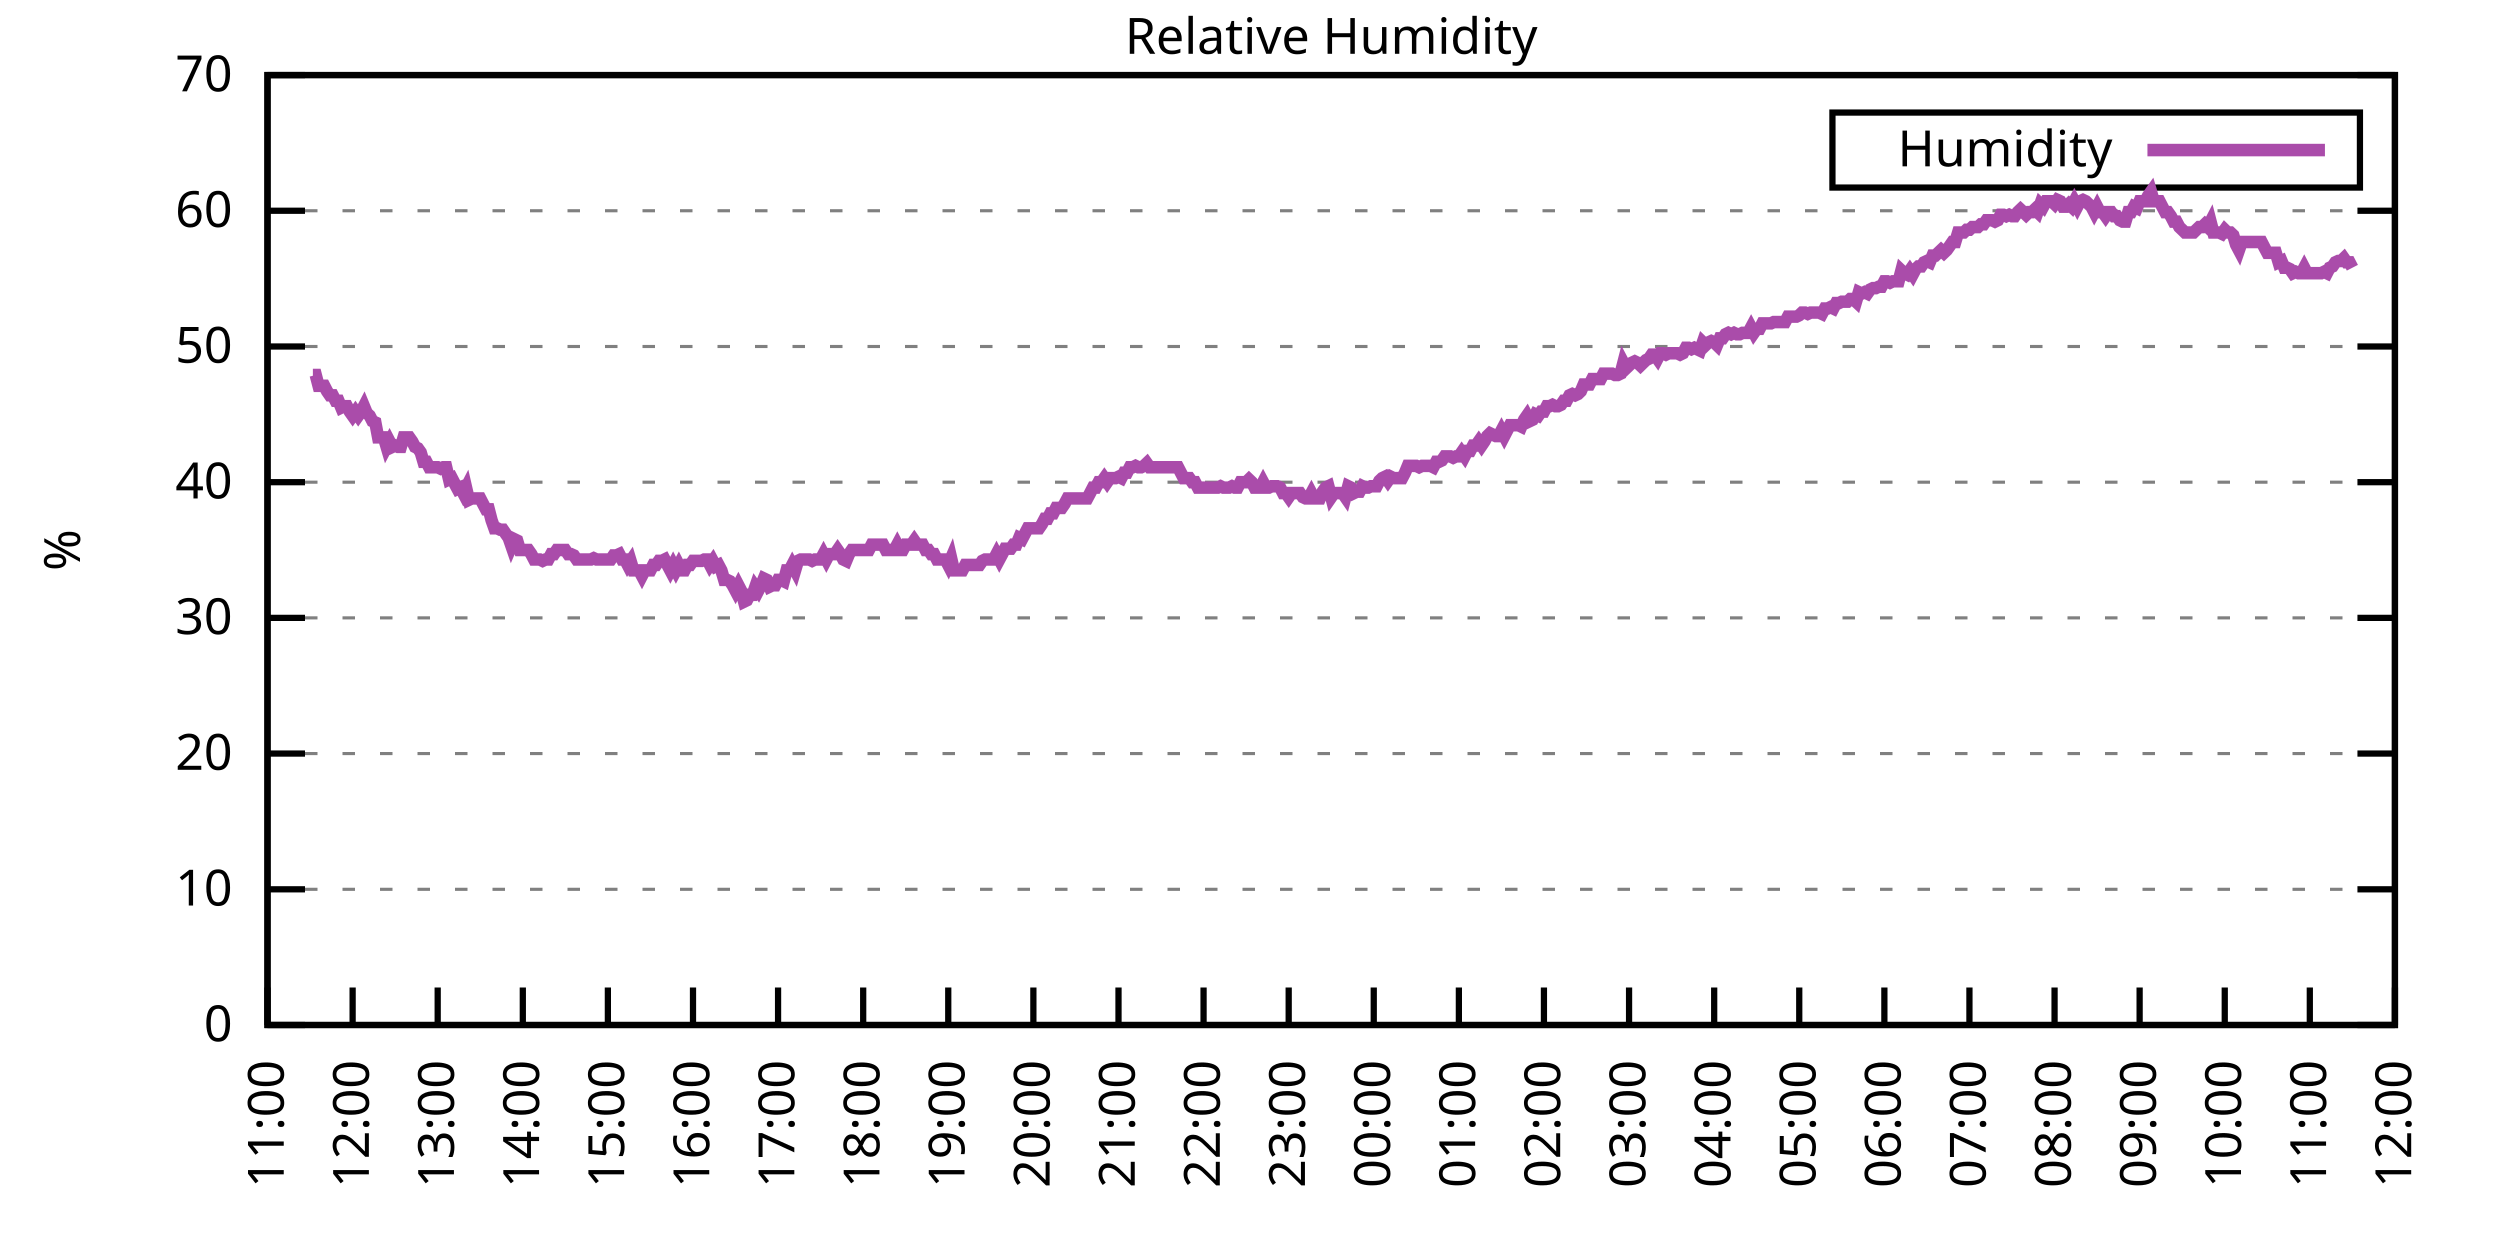
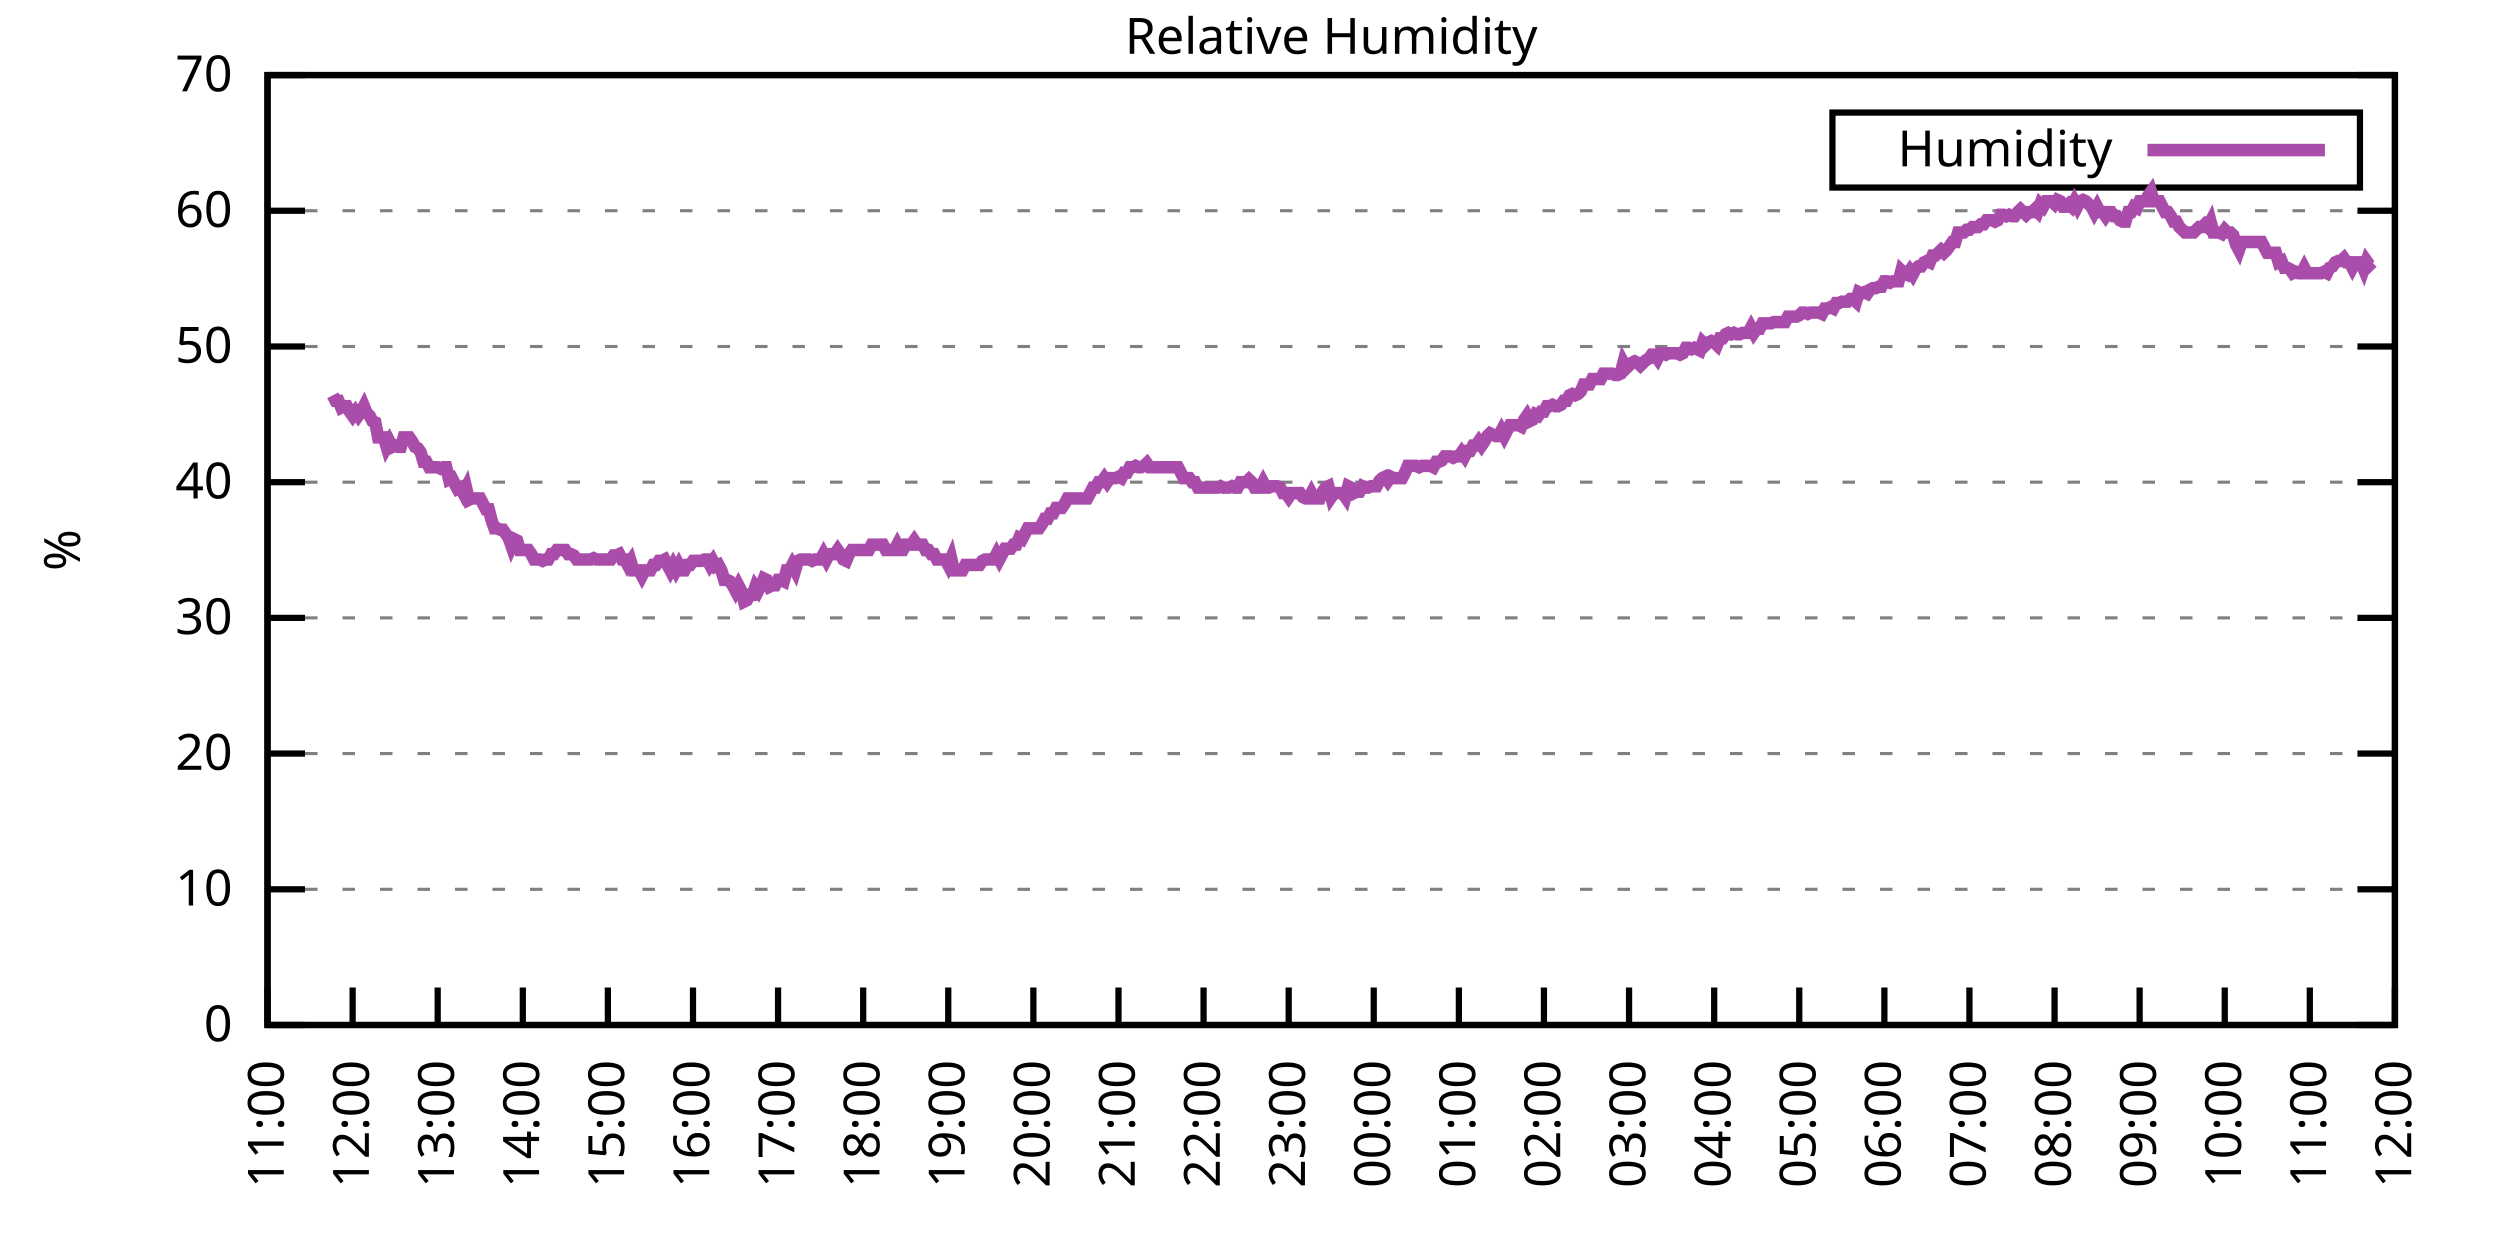
<svg xmlns="http://www.w3.org/2000/svg" xmlns:xlink="http://www.w3.org/1999/xlink" width="400" height="200" viewBox="0 0 400 200">
  <g id="gnuplot_canvas">
    <rect x="0" y="0" width="400" height="200" fill="none" />
    <defs>
      <circle id="gpDot" r="0.5" stroke-width="0.5" stroke="currentColor" />
      <path id="gpPt0" stroke-width="0.333" stroke="currentColor" d="M-1,0 h2 M0,-1 v2" />
      <path id="gpPt1" stroke-width="0.333" stroke="currentColor" d="M-1,-1 L1,1 M1,-1 L-1,1" />
      <path id="gpPt2" stroke-width="0.333" stroke="currentColor" d="M-1,0 L1,0 M0,-1 L0,1 M-1,-1 L1,1 M-1,1 L1,-1" />
      <rect id="gpPt3" stroke-width="0.333" stroke="currentColor" x="-1" y="-1" width="2" height="2" />
      <rect id="gpPt4" stroke-width="0.333" stroke="currentColor" fill="currentColor" x="-1" y="-1" width="2" height="2" />
      <circle id="gpPt5" stroke-width="0.333" stroke="currentColor" cx="0" cy="0" r="1" />
      <use xlink:href="#gpPt5" id="gpPt6" fill="currentColor" stroke="none" />
      <path id="gpPt7" stroke-width="0.333" stroke="currentColor" d="M0,-1.33 L-1.33,0.67 L1.33,0.67 z" />
      <use xlink:href="#gpPt7" id="gpPt8" fill="currentColor" stroke="none" />
      <use xlink:href="#gpPt7" id="gpPt9" stroke="currentColor" transform="rotate(180)" />
      <use xlink:href="#gpPt9" id="gpPt10" fill="currentColor" stroke="none" />
      <use xlink:href="#gpPt3" id="gpPt11" stroke="currentColor" transform="rotate(45)" />
      <use xlink:href="#gpPt11" id="gpPt12" fill="currentColor" stroke="none" />
      <path id="gpPt13" stroke-width="0.333" stroke="currentColor" d="M0,1.330 L1.265,0.411 L0.782,-1.067 L-0.782,-1.076 L-1.265,0.411 z" />
      <use xlink:href="#gpPt13" id="gpPt14" fill="currentColor" stroke="none" />
      <filter id="textbox" filterUnits="objectBoundingBox" x="0" y="0" height="1" width="1">
        <feFlood flood-color="white" flood-opacity="1" result="bgnd" />
        <feComposite in="SourceGraphic" in2="bgnd" operator="atop" />
      </filter>
      <filter id="greybox" filterUnits="objectBoundingBox" x="0" y="0" height="1" width="1">
        <feFlood flood-color="lightgrey" flood-opacity="1" result="grey" />
        <feComposite in="SourceGraphic" in2="grey" operator="atop" />
      </filter>
    </defs>
    <g fill="none" color="white" stroke="currentColor" stroke-width="1.00" stroke-linecap="butt" stroke-linejoin="miter">
</g>
    <g fill="none" color="black" stroke="currentColor" stroke-width="1.00" stroke-linecap="butt" stroke-linejoin="miter">
      <g stroke="none" shape-rendering="crispEdges">
        <polygon fill="rgb(255, 255, 255)" points="42.80,164.00 383.18,164.00 383.18,12.02 42.80,12.02 " />
      </g>
    </g>
    <g fill="none" color="black" stroke="currentColor" stroke-width="1.00" stroke-linecap="butt" stroke-linejoin="miter">
</g>
    <g fill="none" color="black" stroke="black" stroke-width="0.50" stroke-linecap="butt" stroke-linejoin="miter">
</g>
    <g fill="none" color="gray" stroke="currentColor" stroke-width="0.50" stroke-linecap="butt" stroke-linejoin="miter">
      <path stroke="gray" stroke-dasharray="2,4" class="gridline" d="M42.80,164.00 L383.19,164.00  " />
    </g>
    <g fill="none" color="gray" stroke="gray" stroke-width="1.00" stroke-linecap="butt" stroke-linejoin="miter">
</g>
    <g fill="none" color="black" stroke="currentColor" stroke-width="1.00" stroke-linecap="butt" stroke-linejoin="miter">
      <path stroke="black" d="M42.80,164.00 L48.80,164.00 M383.19,164.00 L377.19,164.00  " />
      <g transform="translate(37.20,166.60)" stroke="none" fill="black" font-family="Sans" font-size="8.00" text-anchor="end">
        <text>
          <tspan font-family="Sans"> 0</tspan>
        </text>
      </g>
    </g>
    <g fill="none" color="black" stroke="currentColor" stroke-width="1.00" stroke-linecap="butt" stroke-linejoin="miter">
</g>
    <g fill="none" color="black" stroke="black" stroke-width="0.50" stroke-linecap="butt" stroke-linejoin="miter">
</g>
    <g fill="none" color="gray" stroke="currentColor" stroke-width="0.50" stroke-linecap="butt" stroke-linejoin="miter">
      <path stroke="gray" stroke-dasharray="2,4" class="gridline" d="M42.80,142.29 L383.19,142.29  " />
    </g>
    <g fill="none" color="gray" stroke="gray" stroke-width="1.00" stroke-linecap="butt" stroke-linejoin="miter">
</g>
    <g fill="none" color="black" stroke="currentColor" stroke-width="1.00" stroke-linecap="butt" stroke-linejoin="miter">
      <path stroke="black" d="M42.80,142.29 L48.80,142.29 M383.19,142.29 L377.19,142.29  " />
      <g transform="translate(37.20,144.89)" stroke="none" fill="black" font-family="Sans" font-size="8.00" text-anchor="end">
        <text>
          <tspan font-family="Sans"> 10</tspan>
        </text>
      </g>
    </g>
    <g fill="none" color="black" stroke="currentColor" stroke-width="1.00" stroke-linecap="butt" stroke-linejoin="miter">
</g>
    <g fill="none" color="black" stroke="black" stroke-width="0.50" stroke-linecap="butt" stroke-linejoin="miter">
</g>
    <g fill="none" color="gray" stroke="currentColor" stroke-width="0.50" stroke-linecap="butt" stroke-linejoin="miter">
      <path stroke="gray" stroke-dasharray="2,4" class="gridline" d="M42.80,120.57 L383.19,120.57  " />
    </g>
    <g fill="none" color="gray" stroke="gray" stroke-width="1.00" stroke-linecap="butt" stroke-linejoin="miter">
</g>
    <g fill="none" color="black" stroke="currentColor" stroke-width="1.00" stroke-linecap="butt" stroke-linejoin="miter">
      <path stroke="black" d="M42.80,120.57 L48.80,120.57 M383.19,120.57 L377.19,120.57  " />
      <g transform="translate(37.20,123.17)" stroke="none" fill="black" font-family="Sans" font-size="8.00" text-anchor="end">
        <text>
          <tspan font-family="Sans"> 20</tspan>
        </text>
      </g>
    </g>
    <g fill="none" color="black" stroke="currentColor" stroke-width="1.00" stroke-linecap="butt" stroke-linejoin="miter">
</g>
    <g fill="none" color="black" stroke="black" stroke-width="0.50" stroke-linecap="butt" stroke-linejoin="miter">
</g>
    <g fill="none" color="gray" stroke="currentColor" stroke-width="0.50" stroke-linecap="butt" stroke-linejoin="miter">
      <path stroke="gray" stroke-dasharray="2,4" class="gridline" d="M42.80,98.86 L383.19,98.86  " />
    </g>
    <g fill="none" color="gray" stroke="gray" stroke-width="1.00" stroke-linecap="butt" stroke-linejoin="miter">
</g>
    <g fill="none" color="black" stroke="currentColor" stroke-width="1.00" stroke-linecap="butt" stroke-linejoin="miter">
      <path stroke="black" d="M42.80,98.86 L48.80,98.86 M383.19,98.86 L377.19,98.86  " />
      <g transform="translate(37.20,101.46)" stroke="none" fill="black" font-family="Sans" font-size="8.00" text-anchor="end">
        <text>
          <tspan font-family="Sans"> 30</tspan>
        </text>
      </g>
    </g>
    <g fill="none" color="black" stroke="currentColor" stroke-width="1.00" stroke-linecap="butt" stroke-linejoin="miter">
</g>
    <g fill="none" color="black" stroke="black" stroke-width="0.50" stroke-linecap="butt" stroke-linejoin="miter">
</g>
    <g fill="none" color="gray" stroke="currentColor" stroke-width="0.50" stroke-linecap="butt" stroke-linejoin="miter">
      <path stroke="gray" stroke-dasharray="2,4" class="gridline" d="M42.80,77.15 L383.19,77.15  " />
    </g>
    <g fill="none" color="gray" stroke="gray" stroke-width="1.00" stroke-linecap="butt" stroke-linejoin="miter">
</g>
    <g fill="none" color="black" stroke="currentColor" stroke-width="1.00" stroke-linecap="butt" stroke-linejoin="miter">
      <path stroke="black" d="M42.80,77.15 L48.80,77.15 M383.19,77.15 L377.19,77.15  " />
      <g transform="translate(37.20,79.75)" stroke="none" fill="black" font-family="Sans" font-size="8.00" text-anchor="end">
        <text>
          <tspan font-family="Sans"> 40</tspan>
        </text>
      </g>
    </g>
    <g fill="none" color="black" stroke="currentColor" stroke-width="1.00" stroke-linecap="butt" stroke-linejoin="miter">
</g>
    <g fill="none" color="black" stroke="black" stroke-width="0.50" stroke-linecap="butt" stroke-linejoin="miter">
</g>
    <g fill="none" color="gray" stroke="currentColor" stroke-width="0.50" stroke-linecap="butt" stroke-linejoin="miter">
      <path stroke="gray" stroke-dasharray="2,4" class="gridline" d="M42.80,55.44 L383.19,55.44  " />
    </g>
    <g fill="none" color="gray" stroke="gray" stroke-width="1.00" stroke-linecap="butt" stroke-linejoin="miter">
</g>
    <g fill="none" color="black" stroke="currentColor" stroke-width="1.00" stroke-linecap="butt" stroke-linejoin="miter">
      <path stroke="black" d="M42.80,55.44 L48.80,55.44 M383.19,55.44 L377.19,55.44  " />
      <g transform="translate(37.20,58.04)" stroke="none" fill="black" font-family="Sans" font-size="8.00" text-anchor="end">
        <text>
          <tspan font-family="Sans"> 50</tspan>
        </text>
      </g>
    </g>
    <g fill="none" color="black" stroke="currentColor" stroke-width="1.00" stroke-linecap="butt" stroke-linejoin="miter">
</g>
    <g fill="none" color="black" stroke="black" stroke-width="0.50" stroke-linecap="butt" stroke-linejoin="miter">
</g>
    <g fill="none" color="gray" stroke="currentColor" stroke-width="0.50" stroke-linecap="butt" stroke-linejoin="miter">
      <path stroke="gray" stroke-dasharray="2,4" class="gridline" d="M42.80,33.72 L383.19,33.72  " />
    </g>
    <g fill="none" color="gray" stroke="gray" stroke-width="1.00" stroke-linecap="butt" stroke-linejoin="miter">
</g>
    <g fill="none" color="black" stroke="currentColor" stroke-width="1.00" stroke-linecap="butt" stroke-linejoin="miter">
      <path stroke="black" d="M42.80,33.72 L48.80,33.72 M383.19,33.72 L377.19,33.72  " />
      <g transform="translate(37.20,36.32)" stroke="none" fill="black" font-family="Sans" font-size="8.00" text-anchor="end">
        <text>
          <tspan font-family="Sans"> 60</tspan>
        </text>
      </g>
    </g>
    <g fill="none" color="black" stroke="currentColor" stroke-width="1.00" stroke-linecap="butt" stroke-linejoin="miter">
</g>
    <g fill="none" color="black" stroke="black" stroke-width="0.50" stroke-linecap="butt" stroke-linejoin="miter">
</g>
    <g fill="none" color="gray" stroke="currentColor" stroke-width="0.50" stroke-linecap="butt" stroke-linejoin="miter">
      <path stroke="gray" stroke-dasharray="2,4" class="gridline" d="M42.80,12.01 L383.19,12.01  " />
    </g>
    <g fill="none" color="gray" stroke="gray" stroke-width="1.00" stroke-linecap="butt" stroke-linejoin="miter">
</g>
    <g fill="none" color="black" stroke="currentColor" stroke-width="1.00" stroke-linecap="butt" stroke-linejoin="miter">
      <path stroke="black" d="M42.80,12.01 L48.80,12.01 M383.19,12.01 L377.19,12.01  " />
      <g transform="translate(37.20,14.61)" stroke="none" fill="black" font-family="Sans" font-size="8.00" text-anchor="end">
        <text>
          <tspan font-family="Sans"> 70</tspan>
        </text>
      </g>
    </g>
    <g fill="none" color="black" stroke="currentColor" stroke-width="1.00" stroke-linecap="butt" stroke-linejoin="miter">
      <path stroke="black" d="M42.80,164.00 L42.80,158.00  " />
      <g transform="translate(45.40,169.60) rotate(270.00)" stroke="none" fill="black" font-family="Sans" font-size="8.00" text-anchor="end">
        <text>
          <tspan font-family="Sans">11:00</tspan>
        </text>
      </g>
    </g>
    <g fill="none" color="black" stroke="currentColor" stroke-width="1.00" stroke-linecap="butt" stroke-linejoin="miter">
      <path stroke="black" d="M56.42,164.00 L56.42,158.00  " />
      <g transform="translate(59.02,169.60) rotate(270.00)" stroke="none" fill="black" font-family="Sans" font-size="8.00" text-anchor="end">
        <text>
          <tspan font-family="Sans">12:00</tspan>
        </text>
      </g>
    </g>
    <g fill="none" color="black" stroke="currentColor" stroke-width="1.00" stroke-linecap="butt" stroke-linejoin="miter">
      <path stroke="black" d="M70.03,164.00 L70.03,158.00  " />
      <g transform="translate(72.63,169.60) rotate(270.00)" stroke="none" fill="black" font-family="Sans" font-size="8.00" text-anchor="end">
        <text>
          <tspan font-family="Sans">13:00</tspan>
        </text>
      </g>
    </g>
    <g fill="none" color="black" stroke="currentColor" stroke-width="1.00" stroke-linecap="butt" stroke-linejoin="miter">
      <path stroke="black" d="M83.65,164.00 L83.65,158.00  " />
      <g transform="translate(86.25,169.60) rotate(270.00)" stroke="none" fill="black" font-family="Sans" font-size="8.00" text-anchor="end">
        <text>
          <tspan font-family="Sans">14:00</tspan>
        </text>
      </g>
    </g>
    <g fill="none" color="black" stroke="currentColor" stroke-width="1.00" stroke-linecap="butt" stroke-linejoin="miter">
      <path stroke="black" d="M97.26,164.00 L97.26,158.00  " />
      <g transform="translate(99.86,169.60) rotate(270.00)" stroke="none" fill="black" font-family="Sans" font-size="8.00" text-anchor="end">
        <text>
          <tspan font-family="Sans">15:00</tspan>
        </text>
      </g>
    </g>
    <g fill="none" color="black" stroke="currentColor" stroke-width="1.00" stroke-linecap="butt" stroke-linejoin="miter">
      <path stroke="black" d="M110.88,164.00 L110.88,158.00  " />
      <g transform="translate(113.48,169.60) rotate(270.00)" stroke="none" fill="black" font-family="Sans" font-size="8.00" text-anchor="end">
        <text>
          <tspan font-family="Sans">16:00</tspan>
        </text>
      </g>
    </g>
    <g fill="none" color="black" stroke="currentColor" stroke-width="1.00" stroke-linecap="butt" stroke-linejoin="miter">
      <path stroke="black" d="M124.49,164.00 L124.49,158.00  " />
      <g transform="translate(127.09,169.60) rotate(270.00)" stroke="none" fill="black" font-family="Sans" font-size="8.00" text-anchor="end">
        <text>
          <tspan font-family="Sans">17:00</tspan>
        </text>
      </g>
    </g>
    <g fill="none" color="black" stroke="currentColor" stroke-width="1.00" stroke-linecap="butt" stroke-linejoin="miter">
      <path stroke="black" d="M138.11,164.00 L138.11,158.00  " />
      <g transform="translate(140.71,169.60) rotate(270.00)" stroke="none" fill="black" font-family="Sans" font-size="8.00" text-anchor="end">
        <text>
          <tspan font-family="Sans">18:00</tspan>
        </text>
      </g>
    </g>
    <g fill="none" color="black" stroke="currentColor" stroke-width="1.00" stroke-linecap="butt" stroke-linejoin="miter">
      <path stroke="black" d="M151.72,164.00 L151.72,158.00  " />
      <g transform="translate(154.32,169.60) rotate(270.00)" stroke="none" fill="black" font-family="Sans" font-size="8.00" text-anchor="end">
        <text>
          <tspan font-family="Sans">19:00</tspan>
        </text>
      </g>
    </g>
    <g fill="none" color="black" stroke="currentColor" stroke-width="1.00" stroke-linecap="butt" stroke-linejoin="miter">
      <path stroke="black" d="M165.34,164.00 L165.34,158.00  " />
      <g transform="translate(167.94,169.60) rotate(270.00)" stroke="none" fill="black" font-family="Sans" font-size="8.00" text-anchor="end">
        <text>
          <tspan font-family="Sans">20:00</tspan>
        </text>
      </g>
    </g>
    <g fill="none" color="black" stroke="currentColor" stroke-width="1.00" stroke-linecap="butt" stroke-linejoin="miter">
      <path stroke="black" d="M178.96,164.00 L178.96,158.00  " />
      <g transform="translate(181.56,169.60) rotate(270.00)" stroke="none" fill="black" font-family="Sans" font-size="8.00" text-anchor="end">
        <text>
          <tspan font-family="Sans">21:00</tspan>
        </text>
      </g>
    </g>
    <g fill="none" color="black" stroke="currentColor" stroke-width="1.00" stroke-linecap="butt" stroke-linejoin="miter">
      <path stroke="black" d="M192.57,164.00 L192.57,158.00  " />
      <g transform="translate(195.17,169.60) rotate(270.00)" stroke="none" fill="black" font-family="Sans" font-size="8.00" text-anchor="end">
        <text>
          <tspan font-family="Sans">22:00</tspan>
        </text>
      </g>
    </g>
    <g fill="none" color="black" stroke="currentColor" stroke-width="1.00" stroke-linecap="butt" stroke-linejoin="miter">
      <path stroke="black" d="M206.19,164.00 L206.19,158.00  " />
      <g transform="translate(208.79,169.60) rotate(270.00)" stroke="none" fill="black" font-family="Sans" font-size="8.00" text-anchor="end">
        <text>
          <tspan font-family="Sans">23:00</tspan>
        </text>
      </g>
    </g>
    <g fill="none" color="black" stroke="currentColor" stroke-width="1.00" stroke-linecap="butt" stroke-linejoin="miter">
      <path stroke="black" d="M219.80,164.00 L219.80,158.00  " />
      <g transform="translate(222.40,169.60) rotate(270.00)" stroke="none" fill="black" font-family="Sans" font-size="8.00" text-anchor="end">
        <text>
          <tspan font-family="Sans">00:00</tspan>
        </text>
      </g>
    </g>
    <g fill="none" color="black" stroke="currentColor" stroke-width="1.00" stroke-linecap="butt" stroke-linejoin="miter">
      <path stroke="black" d="M233.42,164.00 L233.42,158.00  " />
      <g transform="translate(236.02,169.60) rotate(270.00)" stroke="none" fill="black" font-family="Sans" font-size="8.00" text-anchor="end">
        <text>
          <tspan font-family="Sans">01:00</tspan>
        </text>
      </g>
    </g>
    <g fill="none" color="black" stroke="currentColor" stroke-width="1.00" stroke-linecap="butt" stroke-linejoin="miter">
      <path stroke="black" d="M247.03,164.00 L247.03,158.00  " />
      <g transform="translate(249.63,169.60) rotate(270.00)" stroke="none" fill="black" font-family="Sans" font-size="8.00" text-anchor="end">
        <text>
          <tspan font-family="Sans">02:00</tspan>
        </text>
      </g>
    </g>
    <g fill="none" color="black" stroke="currentColor" stroke-width="1.00" stroke-linecap="butt" stroke-linejoin="miter">
      <path stroke="black" d="M260.65,164.00 L260.65,158.00  " />
      <g transform="translate(263.25,169.60) rotate(270.00)" stroke="none" fill="black" font-family="Sans" font-size="8.00" text-anchor="end">
        <text>
          <tspan font-family="Sans">03:00</tspan>
        </text>
      </g>
    </g>
    <g fill="none" color="black" stroke="currentColor" stroke-width="1.00" stroke-linecap="butt" stroke-linejoin="miter">
      <path stroke="black" d="M274.27,164.00 L274.27,158.00  " />
      <g transform="translate(276.87,169.60) rotate(270.00)" stroke="none" fill="black" font-family="Sans" font-size="8.00" text-anchor="end">
        <text>
          <tspan font-family="Sans">04:00</tspan>
        </text>
      </g>
    </g>
    <g fill="none" color="black" stroke="currentColor" stroke-width="1.00" stroke-linecap="butt" stroke-linejoin="miter">
      <path stroke="black" d="M287.88,164.00 L287.88,158.00  " />
      <g transform="translate(290.48,169.60) rotate(270.00)" stroke="none" fill="black" font-family="Sans" font-size="8.00" text-anchor="end">
        <text>
          <tspan font-family="Sans">05:00</tspan>
        </text>
      </g>
    </g>
    <g fill="none" color="black" stroke="currentColor" stroke-width="1.00" stroke-linecap="butt" stroke-linejoin="miter">
      <path stroke="black" d="M301.50,164.00 L301.50,158.00  " />
      <g transform="translate(304.10,169.60) rotate(270.00)" stroke="none" fill="black" font-family="Sans" font-size="8.00" text-anchor="end">
        <text>
          <tspan font-family="Sans">06:00</tspan>
        </text>
      </g>
    </g>
    <g fill="none" color="black" stroke="currentColor" stroke-width="1.00" stroke-linecap="butt" stroke-linejoin="miter">
      <path stroke="black" d="M315.11,164.00 L315.11,158.00  " />
      <g transform="translate(317.71,169.60) rotate(270.00)" stroke="none" fill="black" font-family="Sans" font-size="8.00" text-anchor="end">
        <text>
          <tspan font-family="Sans">07:00</tspan>
        </text>
      </g>
    </g>
    <g fill="none" color="black" stroke="currentColor" stroke-width="1.00" stroke-linecap="butt" stroke-linejoin="miter">
      <path stroke="black" d="M328.73,164.00 L328.73,158.00  " />
      <g transform="translate(331.33,169.60) rotate(270.00)" stroke="none" fill="black" font-family="Sans" font-size="8.00" text-anchor="end">
        <text>
          <tspan font-family="Sans">08:00</tspan>
        </text>
      </g>
    </g>
    <g fill="none" color="black" stroke="currentColor" stroke-width="1.00" stroke-linecap="butt" stroke-linejoin="miter">
      <path stroke="black" d="M342.34,164.00 L342.34,158.00  " />
      <g transform="translate(344.94,169.60) rotate(270.00)" stroke="none" fill="black" font-family="Sans" font-size="8.00" text-anchor="end">
        <text>
          <tspan font-family="Sans">09:00</tspan>
        </text>
      </g>
    </g>
    <g fill="none" color="black" stroke="currentColor" stroke-width="1.00" stroke-linecap="butt" stroke-linejoin="miter">
      <path stroke="black" d="M355.96,164.00 L355.96,158.00  " />
      <g transform="translate(358.56,169.60) rotate(270.00)" stroke="none" fill="black" font-family="Sans" font-size="8.00" text-anchor="end">
        <text>
          <tspan font-family="Sans">10:00</tspan>
        </text>
      </g>
    </g>
    <g fill="none" color="black" stroke="currentColor" stroke-width="1.00" stroke-linecap="butt" stroke-linejoin="miter">
      <path stroke="black" d="M369.57,164.00 L369.57,158.00  " />
      <g transform="translate(372.17,169.60) rotate(270.00)" stroke="none" fill="black" font-family="Sans" font-size="8.00" text-anchor="end">
        <text>
          <tspan font-family="Sans">11:00</tspan>
        </text>
      </g>
    </g>
    <g fill="none" color="black" stroke="currentColor" stroke-width="1.00" stroke-linecap="butt" stroke-linejoin="miter">
      <path stroke="black" d="M383.19,164.00 L383.19,158.00  " />
      <g transform="translate(385.79,169.60) rotate(270.00)" stroke="none" fill="black" font-family="Sans" font-size="8.00" text-anchor="end">
        <text>
          <tspan font-family="Sans">12:00</tspan>
        </text>
      </g>
    </g>
    <g fill="none" color="black" stroke="currentColor" stroke-width="1.00" stroke-linecap="butt" stroke-linejoin="miter">
</g>
    <g fill="none" color="black" stroke="currentColor" stroke-width="1.00" stroke-linecap="butt" stroke-linejoin="miter">
      <path stroke="black" d="M42.80,12.01 L42.80,164.00 L383.19,164.00 L383.19,12.01 L42.80,12.01 Z  " />
    </g>
    <g fill="none" color="black" stroke="currentColor" stroke-width="1.00" stroke-linecap="butt" stroke-linejoin="miter">
</g>
    <g fill="none" color="black" stroke="currentColor" stroke-width="1.00" stroke-linecap="butt" stroke-linejoin="miter">
      <path stroke="black" d="M293.19,30.01 L293.19,18.01 L377.59,18.01 L377.59,30.01 L293.19,30.01 Z  " />
    </g>
    <g id="Relative_Humidity_plot_1">
      <g fill="none" color="white" stroke="black" stroke-width="2.00" stroke-linecap="butt" stroke-linejoin="miter">
</g>
      <g fill="none" color="black" stroke="currentColor" stroke-width="2.00" stroke-linecap="butt" stroke-linejoin="miter">
        <g transform="translate(337.99,26.61)" stroke="none" fill="black" font-family="Sans" font-size="8.00" text-anchor="end">
          <text>
            <tspan font-family="Sans">Humidity</tspan>
          </text>
        </g>
      </g>
      <g fill="none" color="black" stroke="currentColor" stroke-width="2.00" stroke-linecap="butt" stroke-linejoin="miter">
-         <path stroke="rgb(170,  76, 170)" d="M343.59,24.01 L371.99,24.01 M50.06,60.00 L50.52,60.00 L50.97,61.73 L51.42,61.73 L51.88,61.73 L52.33,62.60   L52.78,63.25 L53.24,63.25 L53.69,64.12 L54.15,64.12 L54.60,65.21 L55.05,64.99 L55.51,64.99 L55.96,65.86   L56.42,66.51 L56.87,65.86 L57.32,66.51 L57.78,65.86 L58.23,64.99 L58.68,66.08 L59.14,66.51 L59.59,67.38   L60.05,67.59 L60.50,69.98 L60.95,69.98 L61.41,69.98 L61.86,71.50 L62.32,70.63 L62.77,71.50 L63.22,71.29   L63.68,71.50 L64.13,71.50 L64.58,69.98 L65.04,69.98 L65.49,69.98 L65.95,70.63 L66.40,71.50 L66.85,71.72   L67.31,72.37 L67.76,73.89 L68.22,73.89 L68.67,74.76 L69.12,74.76 L69.58,74.76 L70.03,74.76 L70.49,74.98   L70.94,74.76 L71.39,74.76 L71.85,76.71 L72.30,76.50 L72.75,77.37 L73.21,78.23 L73.66,78.02 L74.12,78.89   L74.57,78.02 L75.02,79.97 L75.48,79.75 L75.93,79.75 L76.39,79.75 L76.84,79.75 L77.29,80.62 L77.75,81.49   L78.20,81.49 L78.65,83.23 L79.11,84.53 L79.56,84.53 L80.02,84.75 L80.47,84.75 L80.92,85.40 L81.38,86.05   L81.83,87.35 L82.29,86.27 L82.74,86.49 L83.19,88.00 L83.65,88.00 L84.10,88.00 L84.55,88.00 L85.01,88.66   L85.46,89.52 L85.92,89.52 L86.37,89.52 L86.82,89.74 L87.28,89.52 L87.73,89.52 L88.19,88.66 L88.64,88.66   L89.09,88.00 L89.55,88.00 L90.00,88.00 L90.45,88.00 L90.91,88.66 L91.36,88.66 L91.82,88.87 L92.27,89.52   L92.72,89.52 L93.18,89.52 L93.63,89.52 L94.09,89.52 L94.54,89.52 L94.99,89.31 L95.45,89.52 L95.90,89.52   L96.35,89.52 L96.81,89.52 L97.26,89.52 L97.72,89.52 L98.17,88.87 L98.62,88.87 L99.08,88.66 L99.53,89.52   L99.99,89.52 L100.44,90.39 L100.89,89.74 L101.35,91.26 L101.80,91.26 L102.25,91.26 L102.71,92.13 L103.16,91.26   L103.62,91.26 L104.07,91.26 L104.52,90.39 L104.98,90.39 L105.43,89.74 L105.89,89.74 L106.34,89.52 L106.79,90.39   L107.25,91.26 L107.70,90.39 L108.15,91.26 L108.61,90.39 L109.06,91.26 L109.52,91.26 L109.97,90.39 L110.42,90.39   L110.88,89.74 L111.33,89.74 L111.79,89.74 L112.24,89.74 L112.69,89.52 L113.15,89.52 L113.60,90.39 L114.05,89.74   L114.51,90.61 L114.96,90.39 L115.42,91.26 L115.87,92.78 L116.32,92.78 L116.78,93.00 L117.23,93.65 L117.69,94.52   L118.14,93.65 L118.59,94.52 L119.05,96.26 L119.50,96.04 L119.96,95.17 L120.41,95.17 L120.86,93.87 L121.32,94.52   L121.77,93.65 L122.22,92.56 L122.68,92.78 L123.13,93.87 L123.59,93.65 L124.04,93.65 L124.49,92.78 L124.95,92.78   L125.40,93.00 L125.86,91.26 L126.31,91.26 L126.76,90.39 L127.22,91.26 L127.67,89.74 L128.12,89.52 L128.58,89.52   L129.03,89.52 L129.49,89.52 L129.94,89.74 L130.39,89.52 L130.85,89.52 L131.30,89.52 L131.76,88.66 L132.21,89.52   L132.66,88.66 L133.12,88.66 L133.57,88.66 L134.02,88.00 L134.48,88.66 L134.93,89.52 L135.39,89.74 L135.84,88.66   L136.29,88.00 L136.75,88.00 L137.20,88.00 L137.66,88.00 L138.11,88.00 L138.56,88.00 L139.02,88.00 L139.47,87.14   L139.92,87.14 L140.38,87.14 L140.83,87.14 L141.29,87.14 L141.74,88.00 L142.19,88.00 L142.65,88.00 L143.10,88.00   L143.56,87.14 L144.01,88.00 L144.46,88.00 L144.92,87.14 L145.37,87.14 L145.82,87.14 L146.28,86.49 L146.73,87.14   L147.19,87.14 L147.64,87.14 L148.09,88.00 L148.55,88.00 L149.00,88.66 L149.46,88.66 L149.91,89.52 L150.36,89.52   L150.82,89.52 L151.27,89.52 L151.72,90.39 L152.18,89.31 L152.63,91.26 L153.09,91.26 L153.54,91.26 L153.99,91.26   L154.45,90.39 L154.90,90.39 L155.36,90.39 L155.81,90.39 L156.26,90.39 L156.72,90.39 L157.17,89.74 L157.62,89.52   L158.08,89.52 L158.53,89.52 L158.99,89.52 L159.44,88.66 L159.89,89.52 L160.35,88.66 L160.80,87.79 L161.26,87.79   L161.71,87.79 L162.16,87.14 L162.62,87.14 L163.07,86.05 L163.52,86.27 L163.98,85.40 L164.43,84.53 L164.89,84.53   L165.34,84.53 L165.79,84.53 L166.25,84.53 L166.70,83.88 L167.16,83.01 L167.61,83.01 L168.06,82.14 L168.52,82.14   L168.97,81.27 L169.43,81.27 L169.88,81.27 L170.33,80.62 L170.79,79.75 L171.24,79.75 L171.69,79.75 L172.15,79.75   L172.60,79.75 L173.06,79.75 L173.51,79.75 L173.96,79.75 L174.42,78.89 L174.87,78.02 L175.33,78.02 L175.78,77.15   L176.23,77.15 L176.69,76.50 L177.14,77.15 L177.59,76.50 L178.05,76.50 L178.50,76.50 L178.96,76.28 L179.41,76.50   L179.86,75.63 L180.32,75.63 L180.77,74.76 L181.23,74.76 L181.68,74.54 L182.13,74.76 L182.59,74.76 L183.04,74.54   L183.49,74.11 L183.95,74.76 L184.40,74.76 L184.86,74.76 L185.31,74.76 L185.76,74.76 L186.22,74.76 L186.67,74.76   L187.13,74.76 L187.58,74.76 L188.03,74.76 L188.49,74.76 L188.94,75.63 L189.39,76.50 L189.85,76.50 L190.30,76.50   L190.76,77.15 L191.21,77.15 L191.66,78.02 L192.12,78.02 L192.57,78.02 L193.03,78.02 L193.48,78.02 L193.93,78.02   L194.39,78.02 L194.84,78.02 L195.29,77.80 L195.75,78.02 L196.20,78.02 L196.66,78.02 L197.11,77.80 L197.56,78.02   L198.02,78.02 L198.47,77.15 L198.93,77.15 L199.38,77.15 L199.83,76.71 L200.29,77.15 L200.74,78.02 L201.19,78.02   L201.65,78.02 L202.10,77.15 L202.56,78.02 L203.01,78.02 L203.46,77.80 L203.92,77.80 L204.37,77.80 L204.83,78.02   L205.28,78.89 L205.73,78.89 L206.19,79.54 L206.64,78.89 L207.09,78.89 L207.55,78.89 L208.00,78.89 L208.46,79.54   L208.91,79.75 L209.36,79.75 L209.82,78.89 L210.27,79.75 L210.73,79.75 L211.18,79.75 L211.63,78.67 L212.09,78.02   L212.54,77.80 L213.00,79.54 L213.45,78.89 L213.90,78.89 L214.36,78.89 L214.81,78.89 L215.26,79.54 L215.72,77.80   L216.17,78.02 L216.63,78.89 L217.08,78.67 L217.53,78.67 L217.99,77.80 L218.44,78.02 L218.90,78.02 L219.35,77.80   L219.80,77.80 L220.26,77.80 L220.71,76.93 L221.16,76.50 L221.62,76.28 L222.07,76.93 L222.53,76.28 L222.98,76.50   L223.43,76.50 L223.89,76.50 L224.34,76.50 L224.80,75.63 L225.25,74.54 L225.70,74.54 L226.16,74.54 L226.61,74.54   L227.06,74.76 L227.52,74.54 L227.97,74.54 L228.43,74.54 L228.88,74.54 L229.33,74.76 L229.79,73.89 L230.24,73.89   L230.70,73.67 L231.15,73.02 L231.60,73.02 L232.06,73.02 L232.51,73.24 L232.96,73.02 L233.42,73.02 L233.87,72.37   L234.33,73.02 L234.78,72.15 L235.23,72.15 L235.69,71.29 L236.14,71.29 L236.60,70.63 L237.05,71.29 L237.50,70.63   L237.96,69.77 L238.41,69.33 L238.86,69.55 L239.32,69.77 L239.77,69.77 L240.23,68.90 L240.68,69.77 L241.13,68.90   L241.59,68.03 L242.04,68.03 L242.50,68.03 L242.95,68.03 L243.40,68.25 L243.86,67.16 L244.31,66.51 L244.76,67.38   L245.22,67.16 L245.67,66.29 L246.13,66.51 L246.58,65.86 L247.03,65.86 L247.49,64.99 L247.94,64.99 L248.40,64.77   L248.85,64.99 L249.30,64.99 L249.76,64.77 L250.21,64.12 L250.66,64.12 L251.12,63.25 L251.57,63.04 L252.03,63.25   L252.48,63.04 L252.93,62.60 L253.39,61.52 L253.84,61.52 L254.30,61.52 L254.75,60.65 L255.20,60.65 L255.66,60.65   L256.11,60.65 L256.56,59.78 L257.02,59.78 L257.47,59.78 L257.93,59.78 L258.38,60.00 L258.83,60.00 L259.29,59.78   L259.74,58.04 L260.20,58.91 L260.65,58.48 L261.10,58.04 L261.56,57.82 L262.01,58.04 L262.47,58.48 L262.92,58.04   L263.37,57.61 L263.83,57.39 L264.28,56.74 L264.73,56.74 L265.19,57.39 L265.64,56.52 L266.10,56.52 L266.55,56.74   L267.00,56.52 L267.46,56.52 L267.91,56.52 L268.37,56.52 L268.82,56.74 L269.27,56.52 L269.73,55.65 L270.18,55.65   L270.63,55.87 L271.09,55.65 L271.54,55.87 L272.00,56.09 L272.45,54.78 L272.90,55.22 L273.36,54.78 L273.81,54.57   L274.27,54.78 L274.72,55.22 L275.17,54.13 L275.63,54.13 L276.08,53.48 L276.53,53.26 L276.99,53.48 L277.44,53.26   L277.90,53.48 L278.35,53.48 L278.80,53.26 L279.26,53.26 L279.71,53.26 L280.17,52.40 L280.62,53.26 L281.07,52.61   L281.53,52.61 L281.98,51.74 L282.43,51.74 L282.89,51.74 L283.34,51.74 L283.80,51.53 L284.25,51.53 L284.70,51.53   L285.16,51.53 L285.61,51.53 L286.07,50.66 L286.52,50.66 L286.97,50.66 L287.43,50.66 L287.88,50.44 L288.33,50.01   L288.79,50.01 L289.24,50.22 L289.70,50.01 L290.15,50.01 L290.60,50.01 L291.06,50.01 L291.51,50.22 L291.97,49.36   L292.42,49.36 L292.87,49.14 L293.33,49.36 L293.78,48.49 L294.23,48.49 L294.69,48.27 L295.14,48.27 L295.60,48.27   L296.05,47.84 L296.50,47.84 L296.96,48.27 L297.41,46.75 L297.87,46.97 L298.32,46.75 L298.77,46.97 L299.23,46.32   L299.68,46.10 L300.13,46.10 L300.59,45.88 L301.04,45.88 L301.50,45.01 L301.95,45.01 L302.40,45.23 L302.86,45.01   L303.31,45.01 L303.77,45.01 L304.22,43.28 L304.67,43.71 L305.13,43.93 L305.58,43.28 L306.03,43.93 L306.49,43.06   L306.94,42.63 L307.40,42.63 L307.85,41.97 L308.30,41.76 L308.76,41.97 L309.21,40.89 L309.67,40.89 L310.12,40.45   L310.57,40.02 L311.03,40.45 L311.48,40.02 L311.94,39.37 L312.39,38.72 L312.84,38.72 L313.30,37.20 L313.75,37.20   L314.20,37.20 L314.66,36.76 L315.11,36.76 L315.57,36.33 L316.02,36.33 L316.47,36.33 L316.93,35.89 L317.38,35.89   L317.84,35.24 L318.29,35.24 L318.74,35.24 L319.20,35.46 L319.65,35.24 L320.10,34.37 L320.56,34.37 L321.01,34.59   L321.47,34.37 L321.92,34.59 L322.37,34.59 L322.83,33.94 L323.28,33.51 L323.74,33.94 L324.19,34.37 L324.64,33.94   L325.10,33.94 L325.55,33.51 L326.00,33.94 L326.46,32.64 L326.91,33.07 L327.37,32.20 L327.82,32.20 L328.27,32.20   L328.73,32.64 L329.18,31.99 L329.64,32.20 L330.09,33.07 L330.54,33.07 L331.00,32.64 L331.45,33.07 L331.90,32.20   L332.36,33.07 L332.81,32.20 L333.27,31.99 L333.72,32.20 L334.17,32.64 L334.63,33.07 L335.08,33.94 L335.54,33.07   L335.99,33.94 L336.44,33.94 L336.90,34.59 L337.35,33.94 L337.80,33.94 L338.26,34.59 L338.71,34.59 L339.17,35.24   L339.62,35.46 L340.07,35.46 L340.53,33.94 L340.98,33.94 L341.44,33.07 L341.89,33.29 L342.34,32.20 L342.80,32.20   L343.25,32.20 L343.70,31.33 L344.16,30.68 L344.61,32.20 L345.07,32.20 L345.52,32.20 L345.97,33.07 L346.43,33.94   L346.88,33.94 L347.34,34.59 L347.79,35.46 L348.24,35.46 L348.70,36.33 L349.15,36.76 L349.60,37.20 L350.06,37.20   L350.51,37.20 L350.97,37.20 L351.42,36.76 L351.87,36.33 L352.33,36.33 L352.78,35.89 L353.24,36.33 L353.69,35.46   L354.14,37.20 L354.60,37.20 L355.05,37.20 L355.50,37.41 L355.96,36.76 L356.41,37.20 L356.87,37.20 L357.32,37.63   L357.77,39.15 L358.23,40.02 L358.68,38.72 L359.14,38.72 L359.59,38.72 L360.04,38.72 L360.50,38.72 L360.95,38.72   L361.41,38.72 L361.86,38.72 L362.31,39.59 L362.77,40.45 L363.22,40.45 L363.67,40.45 L364.13,40.45 L364.58,41.97   L365.04,41.76 L365.49,42.84 L365.94,42.84 L366.40,43.06 L366.85,43.71 L367.31,43.49 L367.76,43.71 L368.21,43.71   L368.67,42.84 L369.12,43.71 L369.57,43.71 L370.03,43.71 L370.48,43.71 L370.94,43.71 L371.39,43.71 L371.84,43.49   L372.30,43.71 L372.75,42.84 L373.21,42.63 L373.66,41.97 L374.11,41.76 L374.57,41.76 L375.02,41.32 L375.47,41.97   L375.93,41.97 L376.38,42.84  " />
+         <path stroke="rgb(170,  76, 170)" d="M343.59,24.01 L371.99,24.01 M53.24,63.25 L53.69,64.12 L54.15,64.12 L54.60,65.21 L55.05,64.99 L55.51,64.99   L55.96,65.86 L56.42,66.51 L56.87,65.86 L57.32,66.51 L57.78,65.86 L58.23,64.99 L58.68,66.08 L59.14,66.51   L59.59,67.38 L60.05,67.59 L60.50,69.98 L60.95,69.98 L61.41,69.98 L61.86,71.50 L62.32,70.63 L62.77,71.50   L63.22,71.29 L63.68,71.50 L64.13,71.50 L64.58,69.98 L65.04,69.98 L65.49,69.98 L65.95,70.63 L66.40,71.50   L66.85,71.72 L67.31,72.37 L67.76,73.89 L68.22,73.89 L68.67,74.76 L69.12,74.76 L69.58,74.76 L70.03,74.76   L70.49,74.98 L70.94,74.76 L71.39,74.76 L71.85,76.71 L72.30,76.50 L72.75,77.37 L73.21,78.23 L73.66,78.02   L74.12,78.89 L74.57,78.02 L75.02,79.97 L75.48,79.75 L75.93,79.75 L76.39,79.75 L76.84,79.75 L77.29,80.62   L77.75,81.49 L78.20,81.49 L78.65,83.23 L79.11,84.53 L79.56,84.53 L80.02,84.75 L80.47,84.75 L80.92,85.40   L81.38,86.05 L81.83,87.35 L82.29,86.27 L82.74,86.49 L83.19,88.00 L83.65,88.00 L84.10,88.00 L84.55,88.00   L85.01,88.66 L85.46,89.52 L85.92,89.52 L86.37,89.52 L86.82,89.74 L87.28,89.52 L87.73,89.52 L88.19,88.66   L88.64,88.66 L89.09,88.00 L89.55,88.00 L90.00,88.00 L90.45,88.00 L90.91,88.66 L91.36,88.66 L91.82,88.87   L92.27,89.52 L92.72,89.52 L93.18,89.52 L93.63,89.52 L94.09,89.52 L94.54,89.52 L94.99,89.31 L95.45,89.52   L95.90,89.52 L96.35,89.52 L96.81,89.52 L97.26,89.52 L97.72,89.52 L98.17,88.87 L98.62,88.87 L99.08,88.66   L99.53,89.52 L99.99,89.52 L100.44,90.39 L100.89,89.74 L101.35,91.26 L101.80,91.26 L102.25,91.26 L102.71,92.13   L103.16,91.26 L103.62,91.26 L104.07,91.26 L104.52,90.39 L104.98,90.39 L105.43,89.74 L105.89,89.74 L106.34,89.52   L106.79,90.39 L107.25,91.26 L107.70,90.39 L108.15,91.26 L108.61,90.39 L109.06,91.26 L109.52,91.26 L109.97,90.39   L110.42,90.39 L110.88,89.74 L111.33,89.74 L111.79,89.74 L112.24,89.74 L112.69,89.52 L113.15,89.52 L113.60,90.39   L114.05,89.74 L114.51,90.61 L114.96,90.39 L115.42,91.26 L115.87,92.78 L116.32,92.78 L116.78,93.00 L117.23,93.65   L117.69,94.52 L118.14,93.65 L118.59,94.52 L119.05,96.26 L119.50,96.04 L119.96,95.17 L120.41,95.17 L120.86,93.87   L121.32,94.52 L121.77,93.65 L122.22,92.56 L122.68,92.78 L123.13,93.87 L123.59,93.65 L124.04,93.65 L124.49,92.78   L124.95,92.78 L125.40,93.00 L125.86,91.26 L126.31,91.26 L126.76,90.39 L127.22,91.26 L127.67,89.74 L128.12,89.52   L128.58,89.52 L129.03,89.52 L129.49,89.52 L129.94,89.74 L130.39,89.52 L130.85,89.52 L131.30,89.52 L131.76,88.66   L132.21,89.52 L132.66,88.66 L133.12,88.66 L133.57,88.66 L134.02,88.00 L134.48,88.66 L134.93,89.52 L135.39,89.74   L135.84,88.66 L136.29,88.00 L136.75,88.00 L137.20,88.00 L137.66,88.00 L138.11,88.00 L138.56,88.00 L139.02,88.00   L139.47,87.14 L139.92,87.14 L140.38,87.14 L140.83,87.14 L141.29,87.14 L141.74,88.00 L142.19,88.00 L142.65,88.00   L143.10,88.00 L143.56,87.14 L144.01,88.00 L144.46,88.00 L144.92,87.14 L145.37,87.14 L145.82,87.14 L146.28,86.49   L146.73,87.14 L147.19,87.14 L147.64,87.14 L148.09,88.00 L148.55,88.00 L149.00,88.66 L149.46,88.66 L149.91,89.52   L150.36,89.52 L150.82,89.52 L151.27,89.52 L151.72,90.39 L152.18,89.31 L152.63,91.26 L153.09,91.26 L153.54,91.26   L153.99,91.26 L154.45,90.39 L154.90,90.39 L155.36,90.39 L155.81,90.39 L156.26,90.39 L156.72,90.39 L157.17,89.74   L157.62,89.52 L158.08,89.52 L158.53,89.52 L158.99,89.52 L159.44,88.66 L159.89,89.52 L160.35,88.66 L160.80,87.79   L161.26,87.79 L161.71,87.79 L162.16,87.14 L162.62,87.14 L163.07,86.05 L163.52,86.27 L163.98,85.40 L164.43,84.53   L164.89,84.53 L165.34,84.53 L165.79,84.53 L166.25,84.53 L166.70,83.88 L167.16,83.01 L167.61,83.01 L168.06,82.14   L168.52,82.14 L168.97,81.27 L169.43,81.27 L169.88,81.27 L170.33,80.62 L170.79,79.75 L171.24,79.75 L171.69,79.75   L172.15,79.75 L172.60,79.75 L173.06,79.75 L173.51,79.75 L173.96,79.75 L174.42,78.89 L174.87,78.02 L175.33,78.02   L175.78,77.15 L176.23,77.15 L176.69,76.50 L177.14,77.15 L177.59,76.50 L178.05,76.50 L178.50,76.50 L178.96,76.28   L179.41,76.50 L179.86,75.63 L180.32,75.63 L180.77,74.76 L181.23,74.76 L181.68,74.54 L182.13,74.76 L182.59,74.76   L183.04,74.54 L183.49,74.11 L183.95,74.76 L184.40,74.76 L184.86,74.76 L185.31,74.76 L185.76,74.76 L186.22,74.76   L186.67,74.76 L187.13,74.76 L187.58,74.76 L188.03,74.76 L188.49,74.76 L188.94,75.63 L189.39,76.50 L189.85,76.50   L190.30,76.50 L190.76,77.15 L191.21,77.15 L191.66,78.02 L192.12,78.02 L192.57,78.02 L193.03,78.02 L193.48,78.02   L193.93,78.02 L194.39,78.02 L194.84,78.02 L195.29,77.80 L195.75,78.02 L196.20,78.02 L196.66,78.02 L197.11,77.80   L197.56,78.02 L198.02,78.02 L198.47,77.15 L198.93,77.15 L199.38,77.15 L199.83,76.71 L200.29,77.15 L200.74,78.02   L201.19,78.02 L201.65,78.02 L202.10,77.15 L202.56,78.02 L203.01,78.02 L203.46,77.80 L203.92,77.80 L204.37,77.80   L204.83,78.02 L205.28,78.89 L205.73,78.89 L206.19,79.54 L206.64,78.89 L207.09,78.89 L207.55,78.89 L208.00,78.89   L208.46,79.54 L208.91,79.75 L209.36,79.75 L209.82,78.89 L210.27,79.75 L210.73,79.75 L211.18,79.75 L211.63,78.67   L212.09,78.02 L212.54,77.80 L213.00,79.54 L213.45,78.89 L213.90,78.89 L214.36,78.89 L214.81,78.89 L215.26,79.54   L215.72,77.80 L216.17,78.02 L216.63,78.89 L217.08,78.67 L217.53,78.67 L217.99,77.80 L218.44,78.02 L218.90,78.02   L219.35,77.80 L219.80,77.80 L220.26,77.80 L220.71,76.93 L221.16,76.50 L221.62,76.28 L222.07,76.93 L222.53,76.28   L222.98,76.50 L223.43,76.50 L223.89,76.50 L224.34,76.50 L224.80,75.63 L225.25,74.54 L225.70,74.54 L226.16,74.54   L226.61,74.54 L227.06,74.76 L227.52,74.54 L227.97,74.54 L228.43,74.54 L228.88,74.54 L229.33,74.76 L229.79,73.89   L230.24,73.89 L230.70,73.67 L231.15,73.02 L231.60,73.02 L232.06,73.02 L232.51,73.24 L232.96,73.02 L233.42,73.02   L233.87,72.37 L234.33,73.02 L234.78,72.15 L235.23,72.15 L235.69,71.29 L236.14,71.29 L236.60,70.63 L237.05,71.29   L237.50,70.63 L237.96,69.77 L238.41,69.33 L238.86,69.55 L239.32,69.77 L239.77,69.77 L240.23,68.90 L240.68,69.77   L241.13,68.90 L241.59,68.03 L242.04,68.03 L242.50,68.03 L242.95,68.03 L243.40,68.25 L243.86,67.16 L244.31,66.51   L244.76,67.38 L245.22,67.16 L245.67,66.29 L246.13,66.51 L246.58,65.86 L247.03,65.86 L247.49,64.99 L247.94,64.99   L248.40,64.77 L248.85,64.99 L249.30,64.99 L249.76,64.77 L250.21,64.12 L250.66,64.12 L251.12,63.25 L251.57,63.04   L252.03,63.25 L252.48,63.04 L252.93,62.60 L253.39,61.52 L253.84,61.52 L254.30,61.52 L254.75,60.65 L255.20,60.65   L255.66,60.65 L256.11,60.65 L256.56,59.78 L257.02,59.78 L257.47,59.78 L257.93,59.78 L258.38,60.00 L258.83,60.00   L259.29,59.78 L259.74,58.04 L260.20,58.91 L260.65,58.48 L261.10,58.04 L261.56,57.82 L262.01,58.04 L262.47,58.48   L262.92,58.04 L263.37,57.61 L263.83,57.39 L264.28,56.74 L264.73,56.74 L265.19,57.39 L265.64,56.52 L266.10,56.52   L266.55,56.74 L267.00,56.52 L267.46,56.52 L267.91,56.52 L268.37,56.52 L268.82,56.74 L269.27,56.52 L269.73,55.65   L270.18,55.65 L270.63,55.87 L271.09,55.65 L271.54,55.87 L272.00,56.09 L272.45,54.78 L272.90,55.22 L273.36,54.78   L273.81,54.57 L274.27,54.78 L274.72,55.22 L275.17,54.13 L275.63,54.13 L276.08,53.48 L276.53,53.26 L276.99,53.48   L277.44,53.26 L277.90,53.48 L278.35,53.48 L278.80,53.26 L279.26,53.26 L279.71,53.26 L280.17,52.40 L280.62,53.26   L281.07,52.61 L281.53,52.61 L281.98,51.74 L282.43,51.74 L282.89,51.74 L283.34,51.74 L283.80,51.53 L284.25,51.53   L284.70,51.53 L285.16,51.53 L285.61,51.53 L286.07,50.66 L286.52,50.66 L286.97,50.66 L287.43,50.66 L287.88,50.44   L288.33,50.01 L288.79,50.01 L289.24,50.22 L289.70,50.01 L290.15,50.01 L290.60,50.01 L291.06,50.01 L291.51,50.22   L291.97,49.36 L292.42,49.36 L292.87,49.14 L293.33,49.36 L293.78,48.49 L294.23,48.49 L294.69,48.27 L295.14,48.27   L295.60,48.27 L296.05,47.84 L296.50,47.84 L296.96,48.27 L297.41,46.75 L297.87,46.97 L298.32,46.75 L298.77,46.97   L299.23,46.32 L299.68,46.10 L300.13,46.10 L300.59,45.88 L301.04,45.88 L301.50,45.01 L301.95,45.01 L302.40,45.23   L302.86,45.01 L303.31,45.01 L303.77,45.01 L304.22,43.28 L304.67,43.71 L305.13,43.93 L305.58,43.28 L306.03,43.93   L306.49,43.06 L306.94,42.63 L307.40,42.63 L307.85,41.97 L308.30,41.76 L308.76,41.97 L309.21,40.89 L309.67,40.89   L310.12,40.45 L310.57,40.02 L311.03,40.45 L311.48,40.02 L311.94,39.37 L312.39,38.72 L312.84,38.72 L313.30,37.20   L313.75,37.20 L314.20,37.20 L314.66,36.76 L315.11,36.76 L315.57,36.33 L316.02,36.33 L316.47,36.33 L316.93,35.89   L317.38,35.89 L317.84,35.24 L318.29,35.24 L318.74,35.24 L319.20,35.46 L319.65,35.24 L320.10,34.37 L320.56,34.37   L321.01,34.59 L321.47,34.37 L321.92,34.59 L322.37,34.59 L322.83,33.94 L323.28,33.51 L323.74,33.94 L324.19,34.37   L324.64,33.94 L325.10,33.94 L325.55,33.51 L326.00,33.94 L326.46,32.64 L326.91,33.07 L327.37,32.20 L327.82,32.20   L328.27,32.20 L328.73,32.64 L329.18,31.99 L329.64,32.20 L330.09,33.07 L330.54,33.07 L331.00,32.64 L331.45,33.07   L331.90,32.20 L332.36,33.07 L332.81,32.20 L333.27,31.99 L333.72,32.20 L334.17,32.64 L334.63,33.07 L335.08,33.94   L335.54,33.07 L335.99,33.94 L336.44,33.94 L336.90,34.59 L337.35,33.94 L337.80,33.94 L338.26,34.59 L338.71,34.59   L339.17,35.24 L339.62,35.46 L340.07,35.46 L340.53,33.94 L340.98,33.94 L341.44,33.07 L341.89,33.29 L342.34,32.20   L342.80,32.20 L343.25,32.20 L343.70,31.33 L344.16,30.68 L344.61,32.20 L345.07,32.20 L345.52,32.20 L345.97,33.07   L346.43,33.94 L346.88,33.94 L347.34,34.59 L347.79,35.46 L348.24,35.46 L348.70,36.33 L349.15,36.76 L349.60,37.20   L350.06,37.20 L350.51,37.20 L350.97,37.20 L351.42,36.76 L351.87,36.33 L352.33,36.33 L352.78,35.89 L353.24,36.33   L353.69,35.46 L354.14,37.20 L354.60,37.20 L355.05,37.20 L355.50,37.41 L355.96,36.76 L356.41,37.20 L356.87,37.20   L357.32,37.63 L357.77,39.15 L358.23,40.02 L358.68,38.72 L359.14,38.72 L359.59,38.72 L360.04,38.72 L360.50,38.72   L360.95,38.72 L361.41,38.72 L361.86,38.72 L362.31,39.59 L362.77,40.45 L363.22,40.45 L363.67,40.45 L364.13,40.45   L364.58,41.97 L365.04,41.76 L365.49,42.84 L365.94,42.84 L366.40,43.06 L366.85,43.71 L367.31,43.49 L367.76,43.71   L368.21,43.71 L368.67,42.84 L369.12,43.71 L369.57,43.71 L370.03,43.71 L370.48,43.71 L370.94,43.71 L371.39,43.71   L371.84,43.49 L372.30,43.71 L372.75,42.84 L373.21,42.63 L373.66,41.97 L374.11,41.76 L374.57,41.76 L375.02,41.32   L375.47,41.97 L375.93,41.97 L376.38,42.84 L376.84,41.97 L377.29,41.97 L377.74,41.97 L378.20,43.06 L378.65,41.76   L379.11,42.41 L379.56,41.97  " />
      </g>
    </g>
    <g fill="none" color="black" stroke="currentColor" stroke-width="2.00" stroke-linecap="butt" stroke-linejoin="miter">
</g>
    <g fill="none" color="black" stroke="black" stroke-width="1.00" stroke-linecap="butt" stroke-linejoin="miter">
</g>
    <g fill="none" color="black" stroke="currentColor" stroke-width="1.00" stroke-linecap="butt" stroke-linejoin="miter">
      <path stroke="black" d="M42.80,12.01 L42.80,164.00 L383.19,164.00 L383.19,12.01 L42.80,12.01 Z  " />
      <g transform="translate(12.80,88.01) rotate(270.00)" stroke="none" fill="black" font-family="Sans" font-size="8.00" text-anchor="middle">
        <text>
          <tspan font-family="Sans">%</tspan>
        </text>
      </g>
    </g>
    <g fill="none" color="black" stroke="currentColor" stroke-width="1.00" stroke-linecap="butt" stroke-linejoin="miter">
</g>
    <g fill="none" color="black" stroke="currentColor" stroke-width="1.00" stroke-linecap="butt" stroke-linejoin="miter">
      <g transform="translate(212.99,8.61)" stroke="none" fill="black" font-family="Sans" font-size="8.00" text-anchor="middle">
        <text>
          <tspan font-family="Sans">Relative Humidity</tspan>
        </text>
      </g>
    </g>
    <g fill="none" color="black" stroke="currentColor" stroke-width="1.00" stroke-linecap="butt" stroke-linejoin="miter">
</g>
  </g>
</svg>
